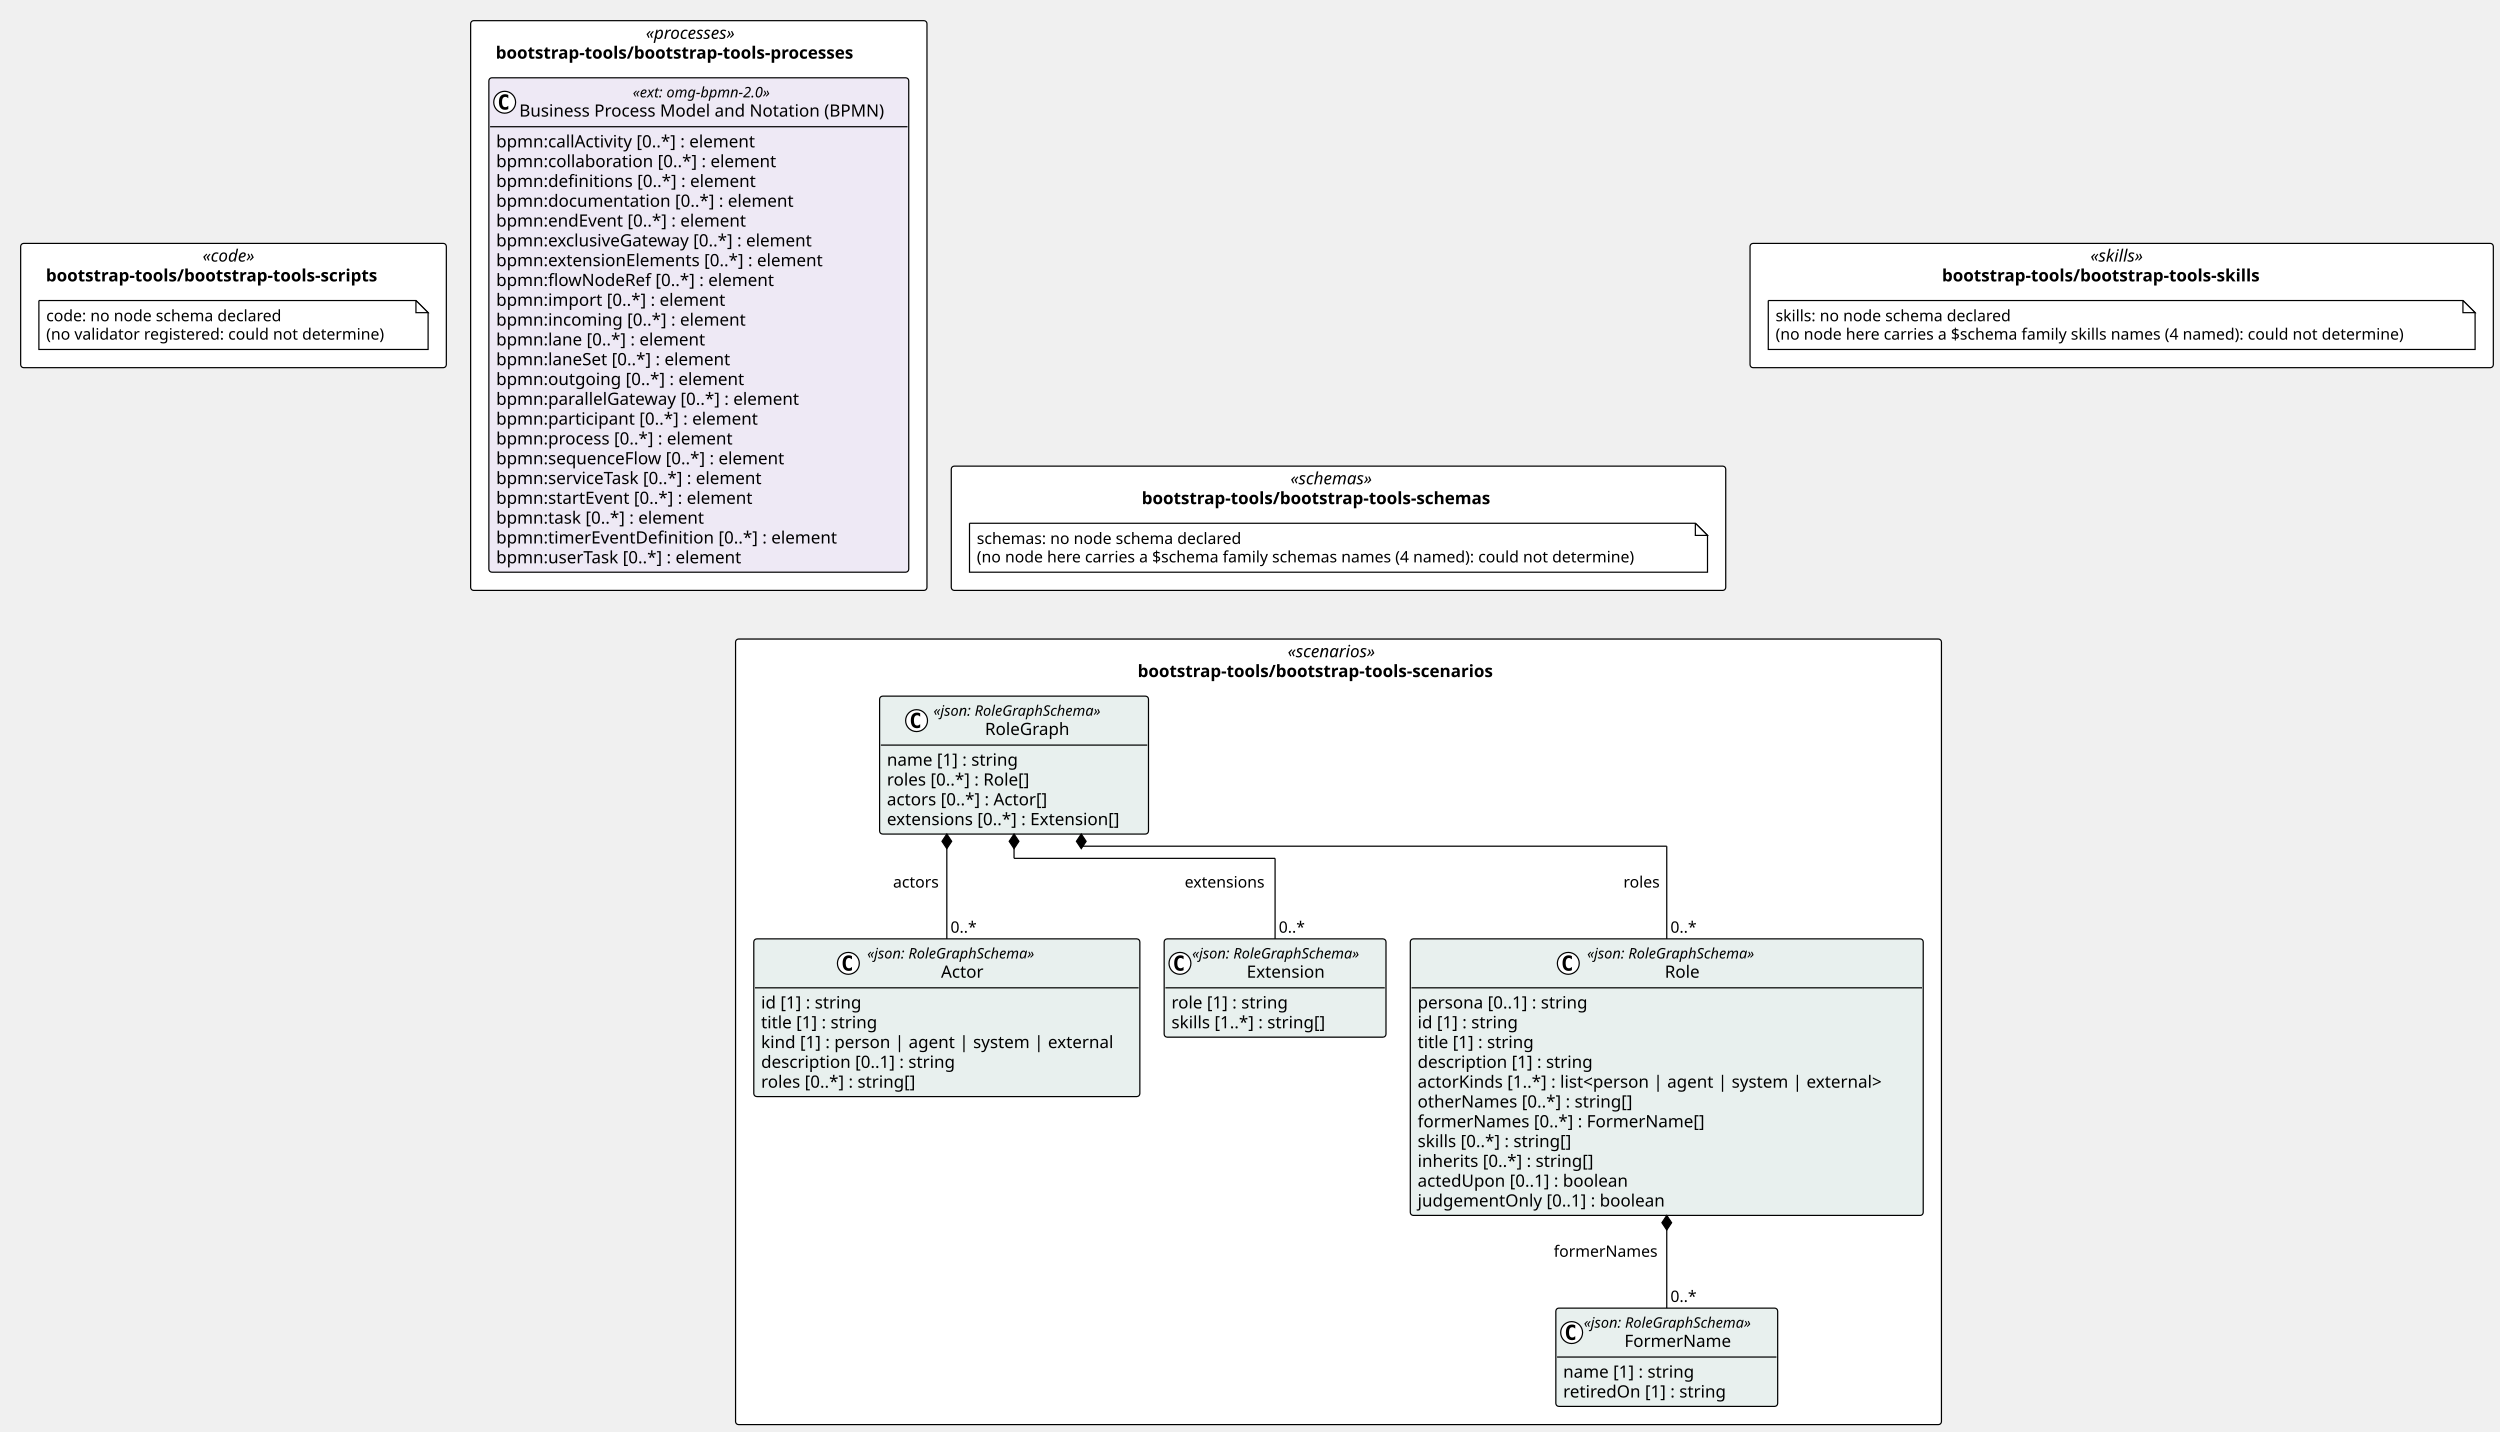
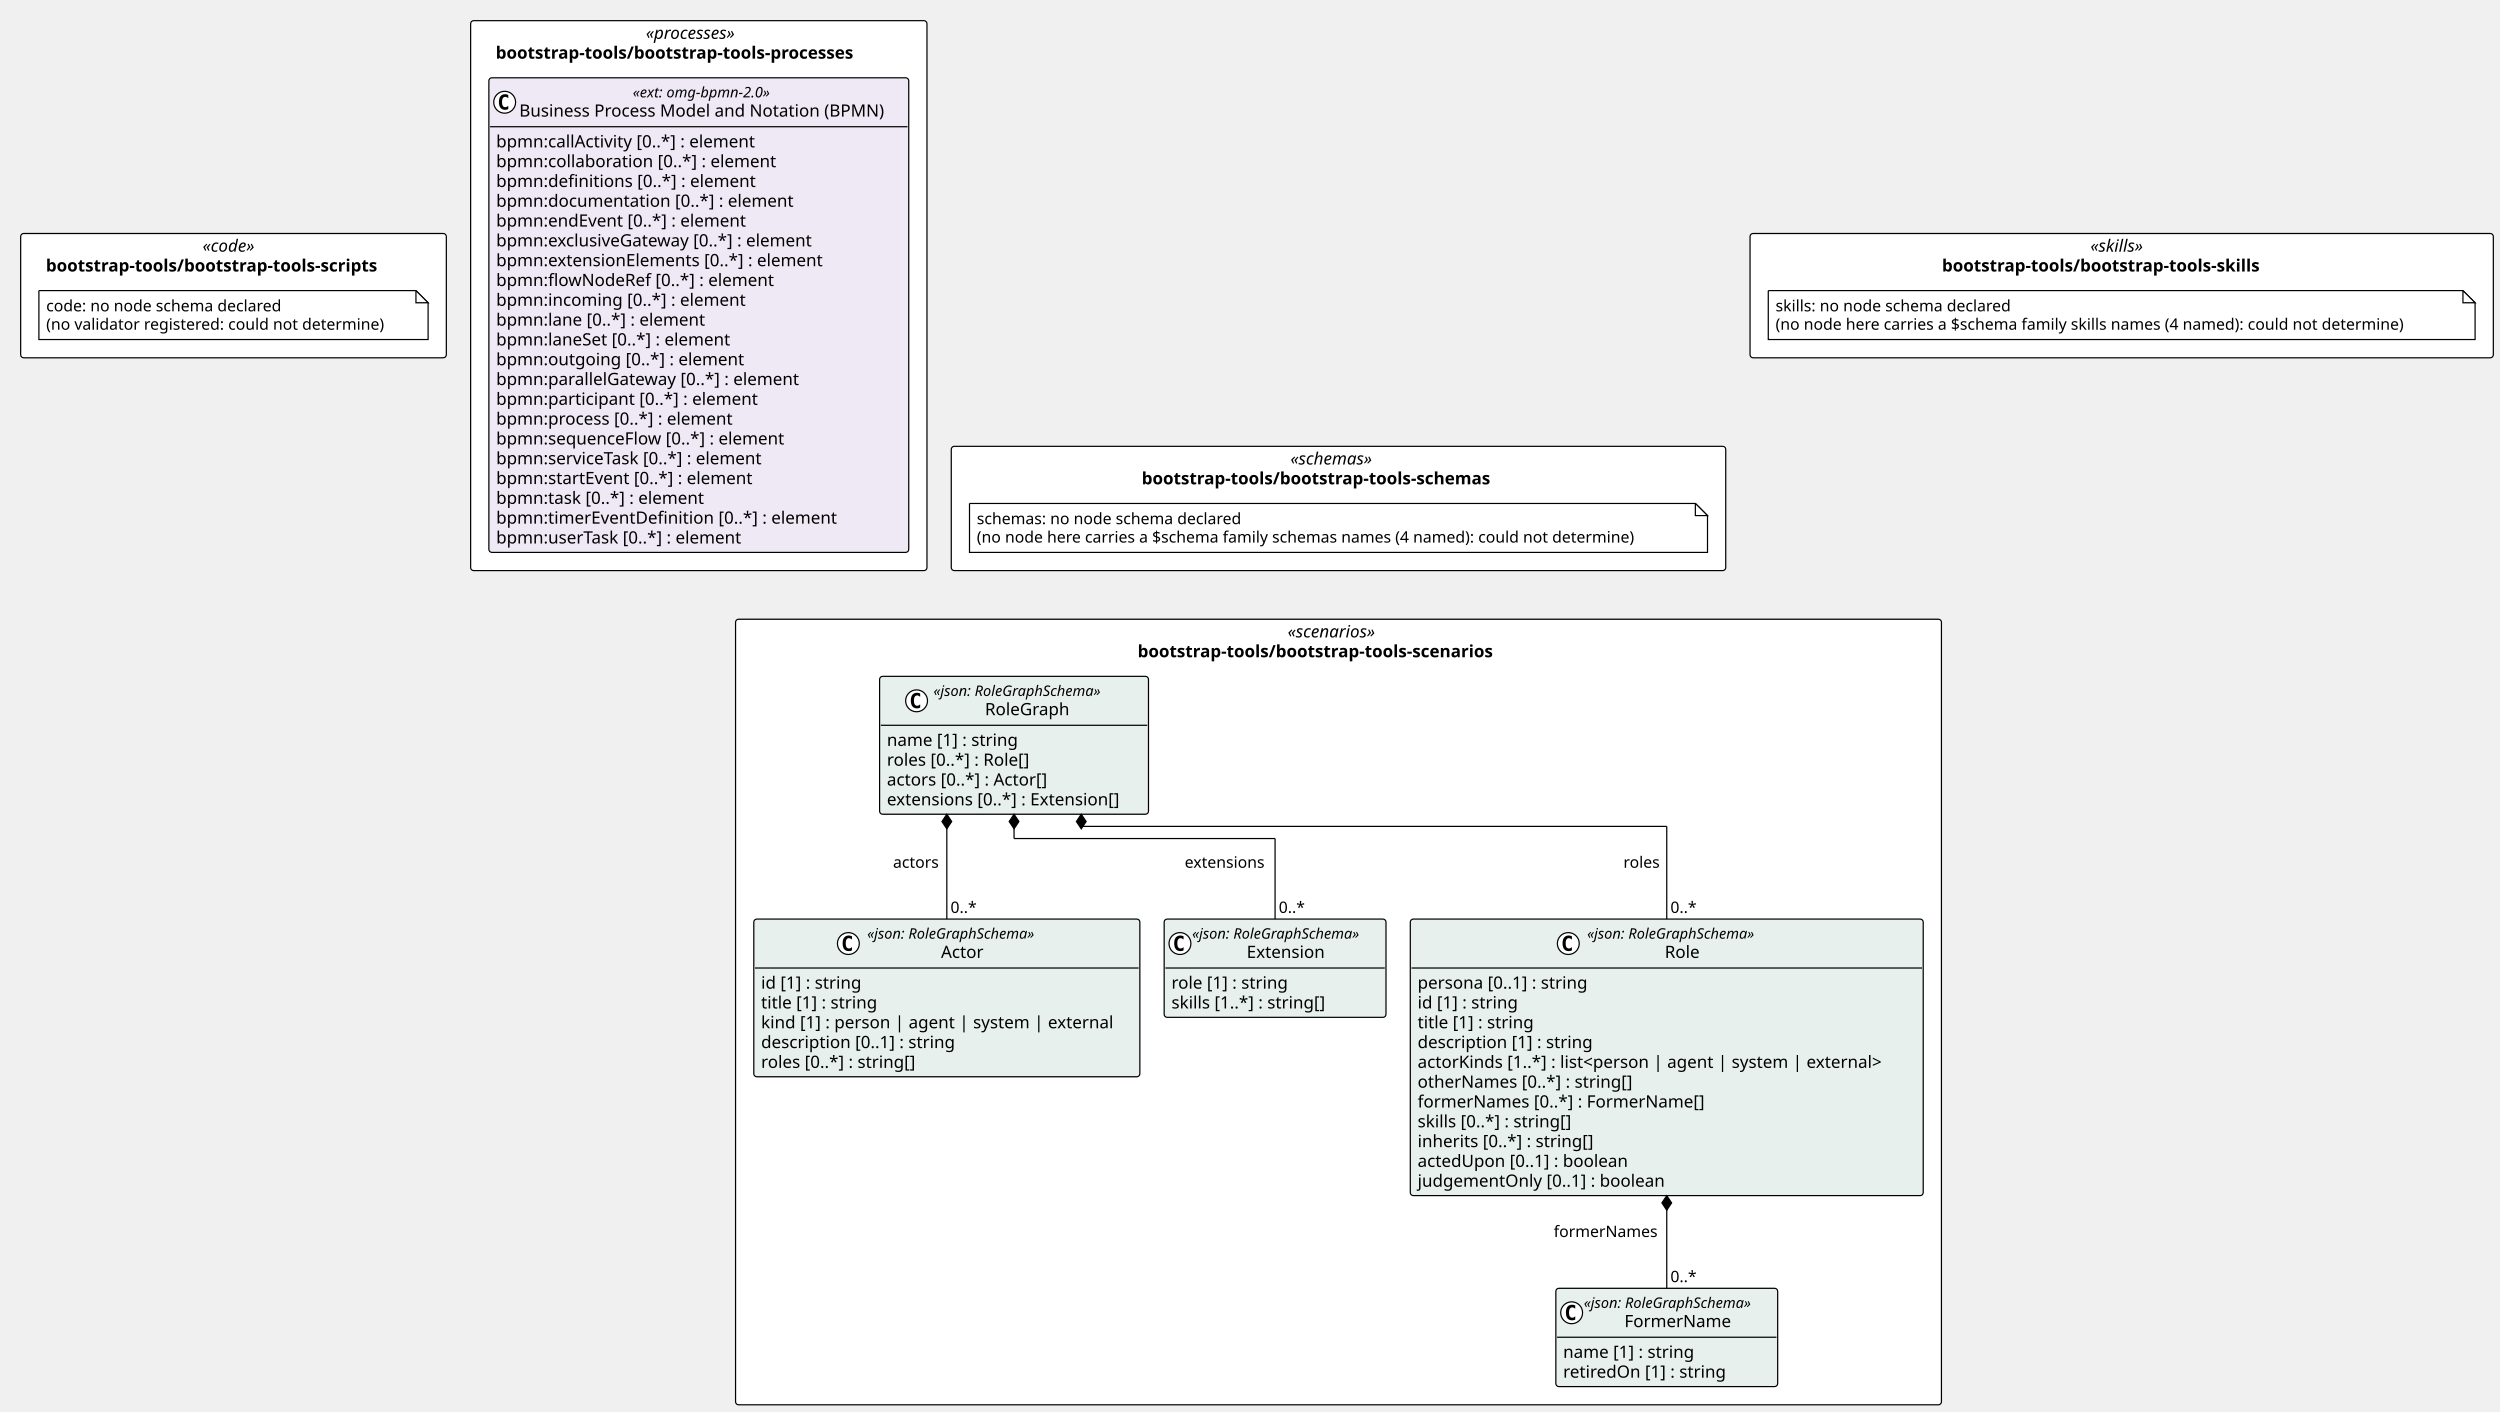
- <svg xmlns="http://www.w3.org/2000/svg" contentStyleType="text/css" height="1178px" preserveAspectRatio="none" style="width:2057px;height:1178px;background:#FFFFFF;" version="1.1" viewBox="0 0 2057 1178" width="2057px" zoomAndPan="magnify">
+ <svg xmlns="http://www.w3.org/2000/svg" contentStyleType="text/css" height="1161px" preserveAspectRatio="none" style="width:2057px;height:1161px;background:#FFFFFF;" version="1.1" viewBox="0 0 2057 1161" width="2057px" zoomAndPan="magnify">
  <defs />
  <g>
-     <rect fill="#FFFFFF" height="102.266" rx="2.5" ry="2.5" style="stroke:#000000;stroke-width:1.0;" width="637.225" x="782.709" y="383.531" />
-     <text fill="#000000" font-family="Verdana" font-size="14" font-style="italic" lengthAdjust="spacing" textLength="79.119" x="1061.762" y="398.526">«schemas»</text>
-     <text fill="#000000" font-family="Verdana" font-size="14" font-weight="bold" lengthAdjust="spacing" textLength="323.825" x="939.409" y="414.823">bootstrap-tools/bootstrap-tools-schemas</text>
-     <rect fill="#FFFFFF" height="102.266" rx="2.5" ry="2.5" style="stroke:#000000;stroke-width:1.0;" width="350.241" x="17" y="200.266" />
-     <text fill="#000000" font-family="Verdana" font-size="14" font-style="italic" lengthAdjust="spacing" textLength="50.894" x="166.674" y="215.261">«code»</text>
-     <text fill="#000000" font-family="Verdana" font-size="14" font-weight="bold" lengthAdjust="spacing" textLength="308.745" x="37.748" y="231.558">bootstrap-tools/bootstrap-tools-scripts</text>
-     <rect fill="#FFFFFF" height="102.266" rx="2.5" ry="2.5" style="stroke:#000000;stroke-width:1.0;" width="611.574" x="1439.934" y="200.266" />
-     <text fill="#000000" font-family="Verdana" font-size="14" font-style="italic" lengthAdjust="spacing" textLength="51.495" x="1719.974" y="215.261">«skills»</text>
-     <text fill="#000000" font-family="Verdana" font-size="14" font-weight="bold" lengthAdjust="spacing" textLength="295.736" x="1597.853" y="231.558">bootstrap-tools/bootstrap-tools-skills</text>
-     <rect fill="#FFFFFF" height="468.797" rx="2.5" ry="2.5" style="stroke:#000000;stroke-width:1.0;" width="375.468" x="387.241" y="17" />
+     <rect fill="#FFFFFF" height="102.266" rx="2.5" ry="2.5" style="stroke:#000000;stroke-width:1.0;" width="637.225" x="782.709" y="367.234" />
+     <text fill="#000000" font-family="Verdana" font-size="14" font-style="italic" lengthAdjust="spacing" textLength="79.119" x="1061.762" y="382.229">«schemas»</text>
+     <text fill="#000000" font-family="Verdana" font-size="14" font-weight="bold" lengthAdjust="spacing" textLength="323.825" x="939.409" y="398.526">bootstrap-tools/bootstrap-tools-schemas</text>
+     <rect fill="#FFFFFF" height="102.266" rx="2.5" ry="2.5" style="stroke:#000000;stroke-width:1.0;" width="350.241" x="17" y="192.117" />
+     <text fill="#000000" font-family="Verdana" font-size="14" font-style="italic" lengthAdjust="spacing" textLength="50.894" x="166.674" y="207.112">«code»</text>
+     <text fill="#000000" font-family="Verdana" font-size="14" font-weight="bold" lengthAdjust="spacing" textLength="308.745" x="37.748" y="223.409">bootstrap-tools/bootstrap-tools-scripts</text>
+     <rect fill="#FFFFFF" height="102.266" rx="2.5" ry="2.5" style="stroke:#000000;stroke-width:1.0;" width="611.574" x="1439.934" y="192.117" />
+     <text fill="#000000" font-family="Verdana" font-size="14" font-style="italic" lengthAdjust="spacing" textLength="51.495" x="1719.974" y="207.112">«skills»</text>
+     <text fill="#000000" font-family="Verdana" font-size="14" font-weight="bold" lengthAdjust="spacing" textLength="295.736" x="1597.853" y="223.409">bootstrap-tools/bootstrap-tools-skills</text>
+     <rect fill="#FFFFFF" height="452.5" rx="2.5" ry="2.5" style="stroke:#000000;stroke-width:1.0;" width="375.468" x="387.241" y="17" />
    <text fill="#000000" font-family="Verdana" font-size="14" font-style="italic" lengthAdjust="spacing" textLength="87.144" x="531.403" y="31.995">«processes»</text>
    <text fill="#000000" font-family="Verdana" font-size="14" font-weight="bold" lengthAdjust="spacing" textLength="334.195" x="407.877" y="48.292">bootstrap-tools/bootstrap-tools-processes</text>
-     <rect fill="#FFFFFF" height="646.375" rx="2.5" ry="2.5" style="stroke:#000000;stroke-width:1.0;" width="992.2" x="605.221" y="525.797" />
-     <text fill="#000000" font-family="Verdana" font-size="14" font-style="italic" lengthAdjust="spacing" textLength="83.692" x="1059.475" y="540.792">«scenarios»</text>
-     <text fill="#000000" font-family="Verdana" font-size="14" font-weight="bold" lengthAdjust="spacing" textLength="330.559" x="936.042" y="557.089">bootstrap-tools/bootstrap-tools-scenarios</text>
+     <rect fill="#FFFFFF" height="646.375" rx="2.5" ry="2.5" style="stroke:#000000;stroke-width:1.0;" width="992.2" x="605.221" y="509.5" />
+     <text fill="#000000" font-family="Verdana" font-size="14" font-style="italic" lengthAdjust="spacing" textLength="83.692" x="1059.475" y="524.495">«scenarios»</text>
+     <text fill="#000000" font-family="Verdana" font-size="14" font-weight="bold" lengthAdjust="spacing" textLength="330.559" x="936.042" y="540.792">bootstrap-tools/bootstrap-tools-scenarios</text>
    <g id="elem_n_bootstrap_tools_bootstrap_tools_schemas_schemas">
-       <path d="M797.709,430.531 L797.709,470.797 L1404.934,470.797 L1404.934,440.531 L1394.934,430.531 L797.709,430.531 " fill="#FFFFFF" style="stroke:#000000;stroke-width:1.0;" />
-       <path d="M1394.934,430.531 L1394.934,440.531 L1404.934,440.531 L1394.934,430.531 " fill="#FFFFFF" style="stroke:#000000;stroke-width:1.0;" />
-       <text fill="#000000" font-family="Verdana" font-size="13" lengthAdjust="spacing" textLength="234.463" x="803.709" y="447.598">schemas: no node schema declared</text>
-       <text fill="#000000" font-family="Verdana" font-size="13" lengthAdjust="spacing" textLength="586.225" x="803.709" y="462.731">(no node here carries a $schema family schemas names (4 named): could not determine)</text>
+       <path d="M797.709,414.234 L797.709,454.5 L1404.934,454.5 L1404.934,424.234 L1394.934,414.234 L797.709,414.234 " fill="#FFFFFF" style="stroke:#000000;stroke-width:1.0;" />
+       <path d="M1394.934,414.234 L1394.934,424.234 L1404.934,424.234 L1394.934,414.234 " fill="#FFFFFF" style="stroke:#000000;stroke-width:1.0;" />
+       <text fill="#000000" font-family="Verdana" font-size="13" lengthAdjust="spacing" textLength="234.463" x="803.709" y="431.301">schemas: no node schema declared</text>
+       <text fill="#000000" font-family="Verdana" font-size="13" lengthAdjust="spacing" textLength="586.225" x="803.709" y="446.434">(no node here carries a $schema family schemas names (4 named): could not determine)</text>
    </g>
    <g id="elem_n_bootstrap_tools_bootstrap_tools_scripts_code">
-       <path d="M32,247.266 L32,287.531 L352.241,287.531 L352.241,257.266 L342.241,247.266 L32,247.266 " fill="#FFFFFF" style="stroke:#000000;stroke-width:1.0;" />
-       <path d="M342.241,247.266 L342.241,257.266 L352.241,257.266 L342.241,247.266 " fill="#FFFFFF" style="stroke:#000000;stroke-width:1.0;" />
-       <text fill="#000000" font-family="Verdana" font-size="13" lengthAdjust="spacing" textLength="208.254" x="38" y="264.332">code: no node schema declared</text>
-       <text fill="#000000" font-family="Verdana" font-size="13" lengthAdjust="spacing" textLength="299.241" x="38" y="279.465">(no validator registered: could not determine)</text>
+       <path d="M32,239.117 L32,279.383 L352.241,279.383 L352.241,249.117 L342.241,239.117 L32,239.117 " fill="#FFFFFF" style="stroke:#000000;stroke-width:1.0;" />
+       <path d="M342.241,239.117 L342.241,249.117 L352.241,249.117 L342.241,239.117 " fill="#FFFFFF" style="stroke:#000000;stroke-width:1.0;" />
+       <text fill="#000000" font-family="Verdana" font-size="13" lengthAdjust="spacing" textLength="208.254" x="38" y="256.184">code: no node schema declared</text>
+       <text fill="#000000" font-family="Verdana" font-size="13" lengthAdjust="spacing" textLength="299.241" x="38" y="271.317">(no validator registered: could not determine)</text>
    </g>
    <g id="elem_n_bootstrap_tools_bootstrap_tools_skills_skills">
-       <path d="M1454.934,247.266 L1454.934,287.531 L2036.508,287.531 L2036.508,257.266 L2026.508,247.266 L1454.934,247.266 " fill="#FFFFFF" style="stroke:#000000;stroke-width:1.0;" />
-       <path d="M2026.508,247.266 L2026.508,257.266 L2036.508,257.266 L2026.508,247.266 " fill="#FFFFFF" style="stroke:#000000;stroke-width:1.0;" />
-       <text fill="#000000" font-family="Verdana" font-size="13" lengthAdjust="spacing" textLength="208.812" x="1460.934" y="264.332">skills: no node schema declared</text>
-       <text fill="#000000" font-family="Verdana" font-size="13" lengthAdjust="spacing" textLength="560.574" x="1460.934" y="279.465">(no node here carries a $schema family skills names (4 named): could not determine)</text>
+       <path d="M1454.934,239.117 L1454.934,279.383 L2036.508,279.383 L2036.508,249.117 L2026.508,239.117 L1454.934,239.117 " fill="#FFFFFF" style="stroke:#000000;stroke-width:1.0;" />
+       <path d="M2026.508,239.117 L2026.508,249.117 L2036.508,249.117 L2026.508,239.117 " fill="#FFFFFF" style="stroke:#000000;stroke-width:1.0;" />
+       <text fill="#000000" font-family="Verdana" font-size="13" lengthAdjust="spacing" textLength="208.812" x="1460.934" y="256.184">skills: no node schema declared</text>
+       <text fill="#000000" font-family="Verdana" font-size="13" lengthAdjust="spacing" textLength="560.574" x="1460.934" y="271.317">(no node here carries a $schema family skills names (4 named): could not determine)</text>
    </g>
    <g id="elem_bootstrap_tools_bootstrap_tools_processes_omg_bpmn_2_0">
-       <rect codeLine="20" fill="#EEE9F5" height="406.797" id="bootstrap_tools_bootstrap_tools_processes_omg_bpmn_2_0" rx="2.5" ry="2.5" style="stroke:#000000;stroke-width:1.0;" width="345.468" x="402.241" y="64" />
+       <rect codeLine="20" fill="#EEE9F5" height="390.5" id="bootstrap_tools_bootstrap_tools_processes_omg_bpmn_2_0" rx="2.5" ry="2.5" style="stroke:#000000;stroke-width:1.0;" width="345.468" x="402.241" y="64" />
      <ellipse cx="415.241" cy="84.133" fill="#FFFFFF" rx="9" ry="9" style="stroke:#000000;stroke-width:1.0;" />
      <path d="M418.21,89.773 Q417.632,90.07 416.991,90.211 Q416.351,90.367 415.647,90.367 Q413.147,90.367 411.819,88.727 Q410.507,87.07 410.507,83.945 Q410.507,80.82 411.819,79.164 Q413.147,77.508 415.647,77.508 Q416.351,77.508 416.991,77.664 Q417.647,77.82 418.21,78.117 L418.21,80.836 Q417.585,80.258 416.991,79.992 Q416.397,79.711 415.772,79.711 Q414.429,79.711 413.741,80.789 Q413.054,81.852 413.054,83.945 Q413.054,86.039 413.741,87.117 Q414.429,88.18 415.772,88.18 Q416.397,88.18 416.991,87.914 Q417.585,87.633 418.21,87.055 L418.21,89.773 Z " fill="#000000" />
      <text fill="#000000" font-family="Verdana" font-size="12" font-style="italic" lengthAdjust="spacing" textLength="130.652" x="520.649" y="80.139">«ext: omg-bpmn-2.0»</text>
      <text fill="#000000" font-family="Verdana" font-size="14" lengthAdjust="spacing" textLength="317.468" x="427.241" y="95.964">Business Process Model and Notation (BPMN)</text>
      <line style="stroke:#000000;stroke-width:1.0;" x1="403.241" x2="746.709" y1="104.266" y2="104.266" />
      <text fill="#000000" font-family="Verdana" font-size="14" lengthAdjust="spacing" textLength="233.188" x="408.241" y="121.261">bpmn:callActivity [0..*] : element</text>
      <text fill="#000000" font-family="Verdana" font-size="14" lengthAdjust="spacing" textLength="247.755" x="408.241" y="137.558">bpmn:collaboration [0..*] : element</text>
      <text fill="#000000" font-family="Verdana" font-size="14" lengthAdjust="spacing" textLength="229.722" x="408.241" y="153.855">bpmn:definitions [0..*] : element</text>
      <text fill="#000000" font-family="Verdana" font-size="14" lengthAdjust="spacing" textLength="262.562" x="408.241" y="170.151">bpmn:documentation [0..*] : element</text>
      <text fill="#000000" font-family="Verdana" font-size="14" lengthAdjust="spacing" textLength="223.009" x="408.241" y="186.448">bpmn:endEvent [0..*] : element</text>
      <text fill="#000000" font-family="Verdana" font-size="14" lengthAdjust="spacing" textLength="283.815" x="408.241" y="202.745">bpmn:exclusiveGateway [0..*] : element</text>
      <text fill="#000000" font-family="Verdana" font-size="14" lengthAdjust="spacing" textLength="290.281" x="408.241" y="219.042">bpmn:extensionElements [0..*] : element</text>
      <text fill="#000000" font-family="Verdana" font-size="14" lengthAdjust="spacing" textLength="245.171" x="408.241" y="235.339">bpmn:flowNodeRef [0..*] : element</text>
-       <text fill="#000000" font-family="Verdana" font-size="14" lengthAdjust="spacing" textLength="202.754" x="408.241" y="251.636">bpmn:import [0..*] : element</text>
-       <text fill="#000000" font-family="Verdana" font-size="14" lengthAdjust="spacing" textLength="220.842" x="408.241" y="267.933">bpmn:incoming [0..*] : element</text>
-       <text fill="#000000" font-family="Verdana" font-size="14" lengthAdjust="spacing" textLength="186.484" x="408.241" y="284.229">bpmn:lane [0..*] : element</text>
-       <text fill="#000000" font-family="Verdana" font-size="14" lengthAdjust="spacing" textLength="209.474" x="408.241" y="300.526">bpmn:laneSet [0..*] : element</text>
-       <text fill="#000000" font-family="Verdana" font-size="14" lengthAdjust="spacing" textLength="218.559" x="408.241" y="316.823">bpmn:outgoing [0..*] : element</text>
-       <text fill="#000000" font-family="Verdana" font-size="14" lengthAdjust="spacing" textLength="270.457" x="408.241" y="333.12">bpmn:parallelGateway [0..*] : element</text>
-       <text fill="#000000" font-family="Verdana" font-size="14" lengthAdjust="spacing" textLength="232.545" x="408.241" y="349.417">bpmn:participant [0..*] : element</text>
-       <text fill="#000000" font-family="Verdana" font-size="14" lengthAdjust="spacing" textLength="210.636" x="408.241" y="365.714">bpmn:process [0..*] : element</text>
-       <text fill="#000000" font-family="Verdana" font-size="14" lengthAdjust="spacing" textLength="255.951" x="408.241" y="382.011">bpmn:sequenceFlow [0..*] : element</text>
-       <text fill="#000000" font-family="Verdana" font-size="14" lengthAdjust="spacing" textLength="239.21" x="408.241" y="398.308">bpmn:serviceTask [0..*] : element</text>
-       <text fill="#000000" font-family="Verdana" font-size="14" lengthAdjust="spacing" textLength="229.243" x="408.241" y="414.604">bpmn:startEvent [0..*] : element</text>
-       <text fill="#000000" font-family="Verdana" font-size="14" lengthAdjust="spacing" textLength="185.999" x="408.241" y="430.901">bpmn:task [0..*] : element</text>
-       <text fill="#000000" font-family="Verdana" font-size="14" lengthAdjust="spacing" textLength="301.813" x="408.241" y="447.198">bpmn:timerEventDefinition [0..*] : element</text>
-       <text fill="#000000" font-family="Verdana" font-size="14" lengthAdjust="spacing" textLength="219.598" x="408.241" y="463.495">bpmn:userTask [0..*] : element</text>
+       <text fill="#000000" font-family="Verdana" font-size="14" lengthAdjust="spacing" textLength="220.842" x="408.241" y="251.636">bpmn:incoming [0..*] : element</text>
+       <text fill="#000000" font-family="Verdana" font-size="14" lengthAdjust="spacing" textLength="186.484" x="408.241" y="267.933">bpmn:lane [0..*] : element</text>
+       <text fill="#000000" font-family="Verdana" font-size="14" lengthAdjust="spacing" textLength="209.474" x="408.241" y="284.229">bpmn:laneSet [0..*] : element</text>
+       <text fill="#000000" font-family="Verdana" font-size="14" lengthAdjust="spacing" textLength="218.559" x="408.241" y="300.526">bpmn:outgoing [0..*] : element</text>
+       <text fill="#000000" font-family="Verdana" font-size="14" lengthAdjust="spacing" textLength="270.457" x="408.241" y="316.823">bpmn:parallelGateway [0..*] : element</text>
+       <text fill="#000000" font-family="Verdana" font-size="14" lengthAdjust="spacing" textLength="232.545" x="408.241" y="333.12">bpmn:participant [0..*] : element</text>
+       <text fill="#000000" font-family="Verdana" font-size="14" lengthAdjust="spacing" textLength="210.636" x="408.241" y="349.417">bpmn:process [0..*] : element</text>
+       <text fill="#000000" font-family="Verdana" font-size="14" lengthAdjust="spacing" textLength="255.951" x="408.241" y="365.714">bpmn:sequenceFlow [0..*] : element</text>
+       <text fill="#000000" font-family="Verdana" font-size="14" lengthAdjust="spacing" textLength="239.21" x="408.241" y="382.011">bpmn:serviceTask [0..*] : element</text>
+       <text fill="#000000" font-family="Verdana" font-size="14" lengthAdjust="spacing" textLength="229.243" x="408.241" y="398.308">bpmn:startEvent [0..*] : element</text>
+       <text fill="#000000" font-family="Verdana" font-size="14" lengthAdjust="spacing" textLength="185.999" x="408.241" y="414.604">bpmn:task [0..*] : element</text>
+       <text fill="#000000" font-family="Verdana" font-size="14" lengthAdjust="spacing" textLength="301.813" x="408.241" y="430.901">bpmn:timerEventDefinition [0..*] : element</text>
+       <text fill="#000000" font-family="Verdana" font-size="14" lengthAdjust="spacing" textLength="219.598" x="408.241" y="447.198">bpmn:userTask [0..*] : element</text>
    </g>
    <g id="elem_bootstrap_tools_bootstrap_tools_scenarios_FormerName">
-       <rect codeLine="46" fill="#E8F0EE" height="80.859" id="bootstrap_tools_bootstrap_tools_scenarios_FormerName" rx="2.5" ry="2.5" style="stroke:#000000;stroke-width:1.0;" width="182.525" x="1280.146" y="1076.312" />
-       <ellipse cx="1293.146" cy="1096.445" fill="#FFFFFF" rx="9" ry="9" style="stroke:#000000;stroke-width:1.0;" />
-       <path d="M1296.114,1102.086 Q1295.536,1102.383 1294.896,1102.523 Q1294.255,1102.68 1293.552,1102.68 Q1291.052,1102.68 1289.724,1101.039 Q1288.411,1099.383 1288.411,1096.258 Q1288.411,1093.133 1289.724,1091.477 Q1291.052,1089.82 1293.552,1089.82 Q1294.255,1089.82 1294.896,1089.977 Q1295.552,1090.133 1296.114,1090.43 L1296.114,1093.148 Q1295.489,1092.57 1294.896,1092.305 Q1294.302,1092.023 1293.677,1092.023 Q1292.333,1092.023 1291.646,1093.102 Q1290.958,1094.164 1290.958,1096.258 Q1290.958,1098.352 1291.646,1099.43 Q1292.333,1100.492 1293.677,1100.492 Q1294.302,1100.492 1294.896,1100.227 Q1295.489,1099.945 1296.114,1099.367 L1296.114,1102.086 Z " fill="#000000" />
-       <text fill="#000000" font-family="Verdana" font-size="12" font-style="italic" lengthAdjust="spacing" textLength="158.525" x="1303.146" y="1092.451">«json: RoleGraphSchema»</text>
-       <text fill="#000000" font-family="Verdana" font-size="14" lengthAdjust="spacing" textLength="91.684" x="1336.567" y="1108.276">FormerName</text>
-       <line style="stroke:#000000;stroke-width:1.0;" x1="1281.146" x2="1461.671" y1="1116.578" y2="1116.578" />
-       <text fill="#000000" font-family="Verdana" font-size="14" lengthAdjust="spacing" textLength="117.79" x="1286.146" y="1133.573">name [1] : string</text>
-       <text fill="#000000" font-family="Verdana" font-size="14" lengthAdjust="spacing" textLength="144.983" x="1286.146" y="1149.87">retiredOn [1] : string</text>
+       <rect codeLine="45" fill="#E8F0EE" height="80.859" id="bootstrap_tools_bootstrap_tools_scenarios_FormerName" rx="2.5" ry="2.5" style="stroke:#000000;stroke-width:1.0;" width="182.525" x="1280.146" y="1060.016" />
+       <ellipse cx="1293.146" cy="1080.148" fill="#FFFFFF" rx="9" ry="9" style="stroke:#000000;stroke-width:1.0;" />
+       <path d="M1296.114,1085.789 Q1295.536,1086.086 1294.896,1086.227 Q1294.255,1086.383 1293.552,1086.383 Q1291.052,1086.383 1289.724,1084.742 Q1288.411,1083.086 1288.411,1079.961 Q1288.411,1076.836 1289.724,1075.18 Q1291.052,1073.523 1293.552,1073.523 Q1294.255,1073.523 1294.896,1073.68 Q1295.552,1073.836 1296.114,1074.133 L1296.114,1076.852 Q1295.489,1076.273 1294.896,1076.008 Q1294.302,1075.727 1293.677,1075.727 Q1292.333,1075.727 1291.646,1076.805 Q1290.958,1077.867 1290.958,1079.961 Q1290.958,1082.055 1291.646,1083.133 Q1292.333,1084.195 1293.677,1084.195 Q1294.302,1084.195 1294.896,1083.93 Q1295.489,1083.648 1296.114,1083.07 L1296.114,1085.789 Z " fill="#000000" />
+       <text fill="#000000" font-family="Verdana" font-size="12" font-style="italic" lengthAdjust="spacing" textLength="158.525" x="1303.146" y="1076.154">«json: RoleGraphSchema»</text>
+       <text fill="#000000" font-family="Verdana" font-size="14" lengthAdjust="spacing" textLength="91.684" x="1336.567" y="1091.979">FormerName</text>
+       <line style="stroke:#000000;stroke-width:1.0;" x1="1281.146" x2="1461.671" y1="1100.281" y2="1100.281" />
+       <text fill="#000000" font-family="Verdana" font-size="14" lengthAdjust="spacing" textLength="117.79" x="1286.146" y="1117.276">name [1] : string</text>
+       <text fill="#000000" font-family="Verdana" font-size="14" lengthAdjust="spacing" textLength="144.983" x="1286.146" y="1133.573">retiredOn [1] : string</text>
    </g>
    <g id="elem_bootstrap_tools_bootstrap_tools_scenarios_Role">
-       <rect codeLine="50" fill="#E8F0EE" height="227.531" id="bootstrap_tools_bootstrap_tools_scenarios_Role" rx="2.5" ry="2.5" style="stroke:#000000;stroke-width:1.0;" width="422.026" x="1160.395" y="772.516" />
-       <ellipse cx="1290.396" cy="792.648" fill="#FFFFFF" rx="9" ry="9" style="stroke:#000000;stroke-width:1.0;" />
-       <path d="M1293.364,798.289 Q1292.786,798.586 1292.146,798.727 Q1291.505,798.883 1290.802,798.883 Q1288.302,798.883 1286.974,797.242 Q1285.661,795.586 1285.661,792.461 Q1285.661,789.336 1286.974,787.68 Q1288.302,786.023 1290.802,786.023 Q1291.505,786.023 1292.146,786.18 Q1292.802,786.336 1293.364,786.633 L1293.364,789.352 Q1292.739,788.773 1292.146,788.508 Q1291.552,788.227 1290.927,788.227 Q1289.583,788.227 1288.896,789.305 Q1288.208,790.367 1288.208,792.461 Q1288.208,794.555 1288.896,795.633 Q1289.583,796.695 1290.927,796.695 Q1291.552,796.695 1292.146,796.43 Q1292.739,796.148 1293.364,795.57 L1293.364,798.289 Z " fill="#000000" />
-       <text fill="#000000" font-family="Verdana" font-size="12" font-style="italic" lengthAdjust="spacing" textLength="158.525" x="1305.896" y="788.654">«json: RoleGraphSchema»</text>
-       <text fill="#000000" font-family="Verdana" font-size="14" lengthAdjust="spacing" textLength="30.796" x="1369.761" y="804.48">Role</text>
-       <line style="stroke:#000000;stroke-width:1.0;" x1="1161.395" x2="1581.422" y1="812.781" y2="812.781" />
-       <text fill="#000000" font-family="Verdana" font-size="14" lengthAdjust="spacing" textLength="152.462" x="1166.395" y="829.776">persona [0..1] : string</text>
-       <text fill="#000000" font-family="Verdana" font-size="14" lengthAdjust="spacing" textLength="90.863" x="1166.395" y="846.073">id [1] : string</text>
-       <text fill="#000000" font-family="Verdana" font-size="14" lengthAdjust="spacing" textLength="105.458" x="1166.395" y="862.37">title [1] : string</text>
-       <text fill="#000000" font-family="Verdana" font-size="14" lengthAdjust="spacing" textLength="155.928" x="1166.395" y="878.667">description [1] : string</text>
-       <text fill="#000000" font-family="Verdana" font-size="14" lengthAdjust="spacing" textLength="410.026" x="1166.395" y="894.964">actorKinds [1..*] : list&lt;person | agent | system | external&gt;</text>
-       <text fill="#000000" font-family="Verdana" font-size="14" lengthAdjust="spacing" textLength="190.805" x="1166.395" y="911.261">otherNames [0..*] : string[]</text>
-       <text fill="#000000" font-family="Verdana" font-size="14" lengthAdjust="spacing" textLength="252.26" x="1166.395" y="927.558">formerNames [0..*] : FormerName[]</text>
-       <text fill="#000000" font-family="Verdana" font-size="14" lengthAdjust="spacing" textLength="139.275" x="1166.395" y="943.855">skills [0..*] : string[]</text>
-       <text fill="#000000" font-family="Verdana" font-size="14" lengthAdjust="spacing" textLength="157.589" x="1166.395" y="960.151">inherits [0..*] : string[]</text>
-       <text fill="#000000" font-family="Verdana" font-size="14" lengthAdjust="spacing" textLength="187.517" x="1166.395" y="976.448">actedUpon [0..1] : boolean</text>
-       <text fill="#000000" font-family="Verdana" font-size="14" lengthAdjust="spacing" textLength="219.509" x="1166.395" y="992.745">judgementOnly [0..1] : boolean</text>
+       <rect codeLine="49" fill="#E8F0EE" height="227.531" id="bootstrap_tools_bootstrap_tools_scenarios_Role" rx="2.5" ry="2.5" style="stroke:#000000;stroke-width:1.0;" width="422.026" x="1160.395" y="756.219" />
+       <ellipse cx="1290.396" cy="776.352" fill="#FFFFFF" rx="9" ry="9" style="stroke:#000000;stroke-width:1.0;" />
+       <path d="M1293.364,781.992 Q1292.786,782.289 1292.146,782.43 Q1291.505,782.586 1290.802,782.586 Q1288.302,782.586 1286.974,780.945 Q1285.661,779.289 1285.661,776.164 Q1285.661,773.039 1286.974,771.383 Q1288.302,769.727 1290.802,769.727 Q1291.505,769.727 1292.146,769.883 Q1292.802,770.039 1293.364,770.336 L1293.364,773.055 Q1292.739,772.477 1292.146,772.211 Q1291.552,771.93 1290.927,771.93 Q1289.583,771.93 1288.896,773.008 Q1288.208,774.07 1288.208,776.164 Q1288.208,778.258 1288.896,779.336 Q1289.583,780.398 1290.927,780.398 Q1291.552,780.398 1292.146,780.133 Q1292.739,779.852 1293.364,779.273 L1293.364,781.992 Z " fill="#000000" />
+       <text fill="#000000" font-family="Verdana" font-size="12" font-style="italic" lengthAdjust="spacing" textLength="158.525" x="1305.896" y="772.357">«json: RoleGraphSchema»</text>
+       <text fill="#000000" font-family="Verdana" font-size="14" lengthAdjust="spacing" textLength="30.796" x="1369.761" y="788.183">Role</text>
+       <line style="stroke:#000000;stroke-width:1.0;" x1="1161.395" x2="1581.422" y1="796.484" y2="796.484" />
+       <text fill="#000000" font-family="Verdana" font-size="14" lengthAdjust="spacing" textLength="152.462" x="1166.395" y="813.48">persona [0..1] : string</text>
+       <text fill="#000000" font-family="Verdana" font-size="14" lengthAdjust="spacing" textLength="90.863" x="1166.395" y="829.776">id [1] : string</text>
+       <text fill="#000000" font-family="Verdana" font-size="14" lengthAdjust="spacing" textLength="105.458" x="1166.395" y="846.073">title [1] : string</text>
+       <text fill="#000000" font-family="Verdana" font-size="14" lengthAdjust="spacing" textLength="155.928" x="1166.395" y="862.37">description [1] : string</text>
+       <text fill="#000000" font-family="Verdana" font-size="14" lengthAdjust="spacing" textLength="410.026" x="1166.395" y="878.667">actorKinds [1..*] : list&lt;person | agent | system | external&gt;</text>
+       <text fill="#000000" font-family="Verdana" font-size="14" lengthAdjust="spacing" textLength="190.805" x="1166.395" y="894.964">otherNames [0..*] : string[]</text>
+       <text fill="#000000" font-family="Verdana" font-size="14" lengthAdjust="spacing" textLength="252.26" x="1166.395" y="911.261">formerNames [0..*] : FormerName[]</text>
+       <text fill="#000000" font-family="Verdana" font-size="14" lengthAdjust="spacing" textLength="139.275" x="1166.395" y="927.558">skills [0..*] : string[]</text>
+       <text fill="#000000" font-family="Verdana" font-size="14" lengthAdjust="spacing" textLength="157.589" x="1166.395" y="943.855">inherits [0..*] : string[]</text>
+       <text fill="#000000" font-family="Verdana" font-size="14" lengthAdjust="spacing" textLength="187.517" x="1166.395" y="960.151">actedUpon [0..1] : boolean</text>
+       <text fill="#000000" font-family="Verdana" font-size="14" lengthAdjust="spacing" textLength="219.509" x="1166.395" y="976.448">judgementOnly [0..1] : boolean</text>
    </g>
    <g id="elem_bootstrap_tools_bootstrap_tools_scenarios_Actor">
-       <rect codeLine="63" fill="#E8F0EE" height="129.75" id="bootstrap_tools_bootstrap_tools_scenarios_Actor" rx="2.5" ry="2.5" style="stroke:#000000;stroke-width:1.0;" width="317.648" x="620.221" y="772.516" />
-       <ellipse cx="698.033" cy="792.648" fill="#FFFFFF" rx="9" ry="9" style="stroke:#000000;stroke-width:1.0;" />
-       <path d="M701.002,798.289 Q700.424,798.586 699.783,798.727 Q699.142,798.883 698.439,798.883 Q695.939,798.883 694.611,797.242 Q693.299,795.586 693.299,792.461 Q693.299,789.336 694.611,787.68 Q695.939,786.023 698.439,786.023 Q699.142,786.023 699.783,786.18 Q700.439,786.336 701.002,786.633 L701.002,789.352 Q700.377,788.773 699.783,788.508 Q699.189,788.227 698.564,788.227 Q697.221,788.227 696.533,789.305 Q695.846,790.367 695.846,792.461 Q695.846,794.555 696.533,795.633 Q697.221,796.695 698.564,796.695 Q699.189,796.695 699.783,796.43 Q700.377,796.148 701.002,795.57 L701.002,798.289 Z " fill="#000000" />
-       <text fill="#000000" font-family="Verdana" font-size="12" font-style="italic" lengthAdjust="spacing" textLength="158.525" x="713.533" y="788.654">«json: RoleGraphSchema»</text>
-       <text fill="#000000" font-family="Verdana" font-size="14" lengthAdjust="spacing" textLength="37.085" x="774.253" y="804.48">Actor</text>
-       <line style="stroke:#000000;stroke-width:1.0;" x1="621.221" x2="936.87" y1="812.781" y2="812.781" />
-       <text fill="#000000" font-family="Verdana" font-size="14" lengthAdjust="spacing" textLength="90.863" x="626.221" y="829.776">id [1] : string</text>
-       <text fill="#000000" font-family="Verdana" font-size="14" lengthAdjust="spacing" textLength="105.458" x="626.221" y="846.073">title [1] : string</text>
-       <text fill="#000000" font-family="Verdana" font-size="14" lengthAdjust="spacing" textLength="305.648" x="626.221" y="862.37">kind [1] : person | agent | system | external</text>
-       <text fill="#000000" font-family="Verdana" font-size="14" lengthAdjust="spacing" textLength="173.735" x="626.221" y="878.667">description [0..1] : string</text>
-       <text fill="#000000" font-family="Verdana" font-size="14" lengthAdjust="spacing" textLength="139.029" x="626.221" y="894.964">roles [0..*] : string[]</text>
+       <rect codeLine="62" fill="#E8F0EE" height="129.75" id="bootstrap_tools_bootstrap_tools_scenarios_Actor" rx="2.5" ry="2.5" style="stroke:#000000;stroke-width:1.0;" width="317.648" x="620.221" y="756.219" />
+       <ellipse cx="698.033" cy="776.352" fill="#FFFFFF" rx="9" ry="9" style="stroke:#000000;stroke-width:1.0;" />
+       <path d="M701.002,781.992 Q700.424,782.289 699.783,782.43 Q699.142,782.586 698.439,782.586 Q695.939,782.586 694.611,780.945 Q693.299,779.289 693.299,776.164 Q693.299,773.039 694.611,771.383 Q695.939,769.727 698.439,769.727 Q699.142,769.727 699.783,769.883 Q700.439,770.039 701.002,770.336 L701.002,773.055 Q700.377,772.477 699.783,772.211 Q699.189,771.93 698.564,771.93 Q697.221,771.93 696.533,773.008 Q695.846,774.07 695.846,776.164 Q695.846,778.258 696.533,779.336 Q697.221,780.398 698.564,780.398 Q699.189,780.398 699.783,780.133 Q700.377,779.852 701.002,779.273 L701.002,781.992 Z " fill="#000000" />
+       <text fill="#000000" font-family="Verdana" font-size="12" font-style="italic" lengthAdjust="spacing" textLength="158.525" x="713.533" y="772.357">«json: RoleGraphSchema»</text>
+       <text fill="#000000" font-family="Verdana" font-size="14" lengthAdjust="spacing" textLength="37.085" x="774.253" y="788.183">Actor</text>
+       <line style="stroke:#000000;stroke-width:1.0;" x1="621.221" x2="936.87" y1="796.484" y2="796.484" />
+       <text fill="#000000" font-family="Verdana" font-size="14" lengthAdjust="spacing" textLength="90.863" x="626.221" y="813.48">id [1] : string</text>
+       <text fill="#000000" font-family="Verdana" font-size="14" lengthAdjust="spacing" textLength="105.458" x="626.221" y="829.776">title [1] : string</text>
+       <text fill="#000000" font-family="Verdana" font-size="14" lengthAdjust="spacing" textLength="305.648" x="626.221" y="846.073">kind [1] : person | agent | system | external</text>
+       <text fill="#000000" font-family="Verdana" font-size="14" lengthAdjust="spacing" textLength="173.735" x="626.221" y="862.37">description [0..1] : string</text>
+       <text fill="#000000" font-family="Verdana" font-size="14" lengthAdjust="spacing" textLength="139.029" x="626.221" y="878.667">roles [0..*] : string[]</text>
    </g>
    <g id="elem_bootstrap_tools_bootstrap_tools_scenarios_Extension">
-       <rect codeLine="70" fill="#E8F0EE" height="80.859" id="bootstrap_tools_bootstrap_tools_scenarios_Extension" rx="2.5" ry="2.5" style="stroke:#000000;stroke-width:1.0;" width="182.525" x="957.87" y="772.516" />
-       <ellipse cx="970.87" cy="792.648" fill="#FFFFFF" rx="9" ry="9" style="stroke:#000000;stroke-width:1.0;" />
-       <path d="M973.839,798.289 Q973.26,798.586 972.62,798.727 Q971.979,798.883 971.276,798.883 Q968.776,798.883 967.448,797.242 Q966.135,795.586 966.135,792.461 Q966.135,789.336 967.448,787.68 Q968.776,786.023 971.276,786.023 Q971.979,786.023 972.62,786.18 Q973.276,786.336 973.839,786.633 L973.839,789.352 Q973.214,788.773 972.62,788.508 Q972.026,788.227 971.401,788.227 Q970.057,788.227 969.37,789.305 Q968.682,790.367 968.682,792.461 Q968.682,794.555 969.37,795.633 Q970.057,796.695 971.401,796.695 Q972.026,796.695 972.62,796.43 Q973.214,796.148 973.839,795.57 L973.839,798.289 Z " fill="#000000" />
-       <text fill="#000000" font-family="Verdana" font-size="12" font-style="italic" lengthAdjust="spacing" textLength="158.525" x="980.87" y="788.654">«json: RoleGraphSchema»</text>
-       <text fill="#000000" font-family="Verdana" font-size="14" lengthAdjust="spacing" textLength="68.728" x="1025.768" y="804.48">Extension</text>
-       <line style="stroke:#000000;stroke-width:1.0;" x1="958.87" x2="1139.395" y1="812.781" y2="812.781" />
-       <text fill="#000000" font-family="Verdana" font-size="14" lengthAdjust="spacing" textLength="104.911" x="963.87" y="829.776">role [1] : string</text>
-       <text fill="#000000" font-family="Verdana" font-size="14" lengthAdjust="spacing" textLength="139.275" x="963.87" y="846.073">skills [1..*] : string[]</text>
+       <rect codeLine="69" fill="#E8F0EE" height="80.859" id="bootstrap_tools_bootstrap_tools_scenarios_Extension" rx="2.5" ry="2.5" style="stroke:#000000;stroke-width:1.0;" width="182.525" x="957.87" y="756.219" />
+       <ellipse cx="970.87" cy="776.352" fill="#FFFFFF" rx="9" ry="9" style="stroke:#000000;stroke-width:1.0;" />
+       <path d="M973.839,781.992 Q973.26,782.289 972.62,782.43 Q971.979,782.586 971.276,782.586 Q968.776,782.586 967.448,780.945 Q966.135,779.289 966.135,776.164 Q966.135,773.039 967.448,771.383 Q968.776,769.727 971.276,769.727 Q971.979,769.727 972.62,769.883 Q973.276,770.039 973.839,770.336 L973.839,773.055 Q973.214,772.477 972.62,772.211 Q972.026,771.93 971.401,771.93 Q970.057,771.93 969.37,773.008 Q968.682,774.07 968.682,776.164 Q968.682,778.258 969.37,779.336 Q970.057,780.398 971.401,780.398 Q972.026,780.398 972.62,780.133 Q973.214,779.852 973.839,779.273 L973.839,781.992 Z " fill="#000000" />
+       <text fill="#000000" font-family="Verdana" font-size="12" font-style="italic" lengthAdjust="spacing" textLength="158.525" x="980.87" y="772.357">«json: RoleGraphSchema»</text>
+       <text fill="#000000" font-family="Verdana" font-size="14" lengthAdjust="spacing" textLength="68.728" x="1025.768" y="788.183">Extension</text>
+       <line style="stroke:#000000;stroke-width:1.0;" x1="958.87" x2="1139.395" y1="796.484" y2="796.484" />
+       <text fill="#000000" font-family="Verdana" font-size="14" lengthAdjust="spacing" textLength="104.911" x="963.87" y="813.48">role [1] : string</text>
+       <text fill="#000000" font-family="Verdana" font-size="14" lengthAdjust="spacing" textLength="139.275" x="963.87" y="829.776">skills [1..*] : string[]</text>
    </g>
    <g id="elem_bootstrap_tools_bootstrap_tools_scenarios_RoleGraph">
-       <rect codeLine="74" fill="#E8F0EE" height="113.453" id="bootstrap_tools_bootstrap_tools_scenarios_RoleGraph" rx="2.5" ry="2.5" style="stroke:#000000;stroke-width:1.0;" width="221.241" x="723.735" y="572.797" />
-       <ellipse cx="754.158" cy="592.93" fill="#FFFFFF" rx="9" ry="9" style="stroke:#000000;stroke-width:1.0;" />
-       <path d="M757.126,598.57 Q756.548,598.867 755.908,599.008 Q755.267,599.164 754.564,599.164 Q752.064,599.164 750.736,597.523 Q749.423,595.867 749.423,592.742 Q749.423,589.617 750.736,587.961 Q752.064,586.305 754.564,586.305 Q755.267,586.305 755.908,586.461 Q756.564,586.617 757.126,586.914 L757.126,589.633 Q756.501,589.055 755.908,588.789 Q755.314,588.508 754.689,588.508 Q753.345,588.508 752.658,589.586 Q751.97,590.648 751.97,592.742 Q751.97,594.836 752.658,595.914 Q753.345,596.977 754.689,596.977 Q755.314,596.977 755.908,596.711 Q756.501,596.43 757.126,595.852 L757.126,598.57 Z " fill="#000000" />
-       <text fill="#000000" font-family="Verdana" font-size="12" font-style="italic" lengthAdjust="spacing" textLength="158.525" x="768.029" y="588.936">«json: RoleGraphSchema»</text>
-       <text fill="#000000" font-family="Verdana" font-size="14" lengthAdjust="spacing" textLength="73.739" x="810.422" y="604.761">RoleGraph</text>
-       <line style="stroke:#000000;stroke-width:1.0;" x1="724.735" x2="943.977" y1="613.062" y2="613.062" />
-       <text fill="#000000" font-family="Verdana" font-size="14" lengthAdjust="spacing" textLength="117.79" x="729.735" y="630.058">name [1] : string</text>
-       <text fill="#000000" font-family="Verdana" font-size="14" lengthAdjust="spacing" textLength="129.637" x="729.735" y="646.355">roles [0..*] : Role[]</text>
-       <text fill="#000000" font-family="Verdana" font-size="14" lengthAdjust="spacing" textLength="145.189" x="729.735" y="662.651">actors [0..*] : Actor[]</text>
-       <text fill="#000000" font-family="Verdana" font-size="14" lengthAdjust="spacing" textLength="209.241" x="729.735" y="678.948">extensions [0..*] : Extension[]</text>
+       <rect codeLine="73" fill="#E8F0EE" height="113.453" id="bootstrap_tools_bootstrap_tools_scenarios_RoleGraph" rx="2.5" ry="2.5" style="stroke:#000000;stroke-width:1.0;" width="221.241" x="723.735" y="556.5" />
+       <ellipse cx="754.158" cy="576.633" fill="#FFFFFF" rx="9" ry="9" style="stroke:#000000;stroke-width:1.0;" />
+       <path d="M757.126,582.273 Q756.548,582.57 755.908,582.711 Q755.267,582.867 754.564,582.867 Q752.064,582.867 750.736,581.227 Q749.423,579.57 749.423,576.445 Q749.423,573.32 750.736,571.664 Q752.064,570.008 754.564,570.008 Q755.267,570.008 755.908,570.164 Q756.564,570.32 757.126,570.617 L757.126,573.336 Q756.501,572.758 755.908,572.492 Q755.314,572.211 754.689,572.211 Q753.345,572.211 752.658,573.289 Q751.97,574.352 751.97,576.445 Q751.97,578.539 752.658,579.617 Q753.345,580.68 754.689,580.68 Q755.314,580.68 755.908,580.414 Q756.501,580.133 757.126,579.555 L757.126,582.273 Z " fill="#000000" />
+       <text fill="#000000" font-family="Verdana" font-size="12" font-style="italic" lengthAdjust="spacing" textLength="158.525" x="768.029" y="572.639">«json: RoleGraphSchema»</text>
+       <text fill="#000000" font-family="Verdana" font-size="14" lengthAdjust="spacing" textLength="73.739" x="810.422" y="588.464">RoleGraph</text>
+       <line style="stroke:#000000;stroke-width:1.0;" x1="724.735" x2="943.977" y1="596.766" y2="596.766" />
+       <text fill="#000000" font-family="Verdana" font-size="14" lengthAdjust="spacing" textLength="117.79" x="729.735" y="613.761">name [1] : string</text>
+       <text fill="#000000" font-family="Verdana" font-size="14" lengthAdjust="spacing" textLength="129.637" x="729.735" y="630.058">roles [0..*] : Role[]</text>
+       <text fill="#000000" font-family="Verdana" font-size="14" lengthAdjust="spacing" textLength="145.189" x="729.735" y="646.355">actors [0..*] : Actor[]</text>
+       <text fill="#000000" font-family="Verdana" font-size="14" lengthAdjust="spacing" textLength="209.241" x="729.735" y="662.651">extensions [0..*] : Extension[]</text>
    </g>
-     <line style="stroke:#000000;stroke-width:1.0;" x1="1371.408" x2="1371.408" y1="1000.047" y2="1076.312" />
-     <polygon fill="#000000" points="1371.408,1000.047,1367.408,1006.047,1371.408,1012.047,1375.408,1006.047,1371.408,1000.047" style="stroke:#000000;stroke-width:1.0;" />
-     <text fill="#000000" font-family="Verdana" font-size="13" lengthAdjust="spacing" textLength="89.007" x="1278.402" y="1034.114">formerNames</text>
-     <text fill="#000000" font-family="Verdana" font-size="13" lengthAdjust="spacing" textLength="23.036" x="1374.408" y="1071.247">0..*</text>
-     <line style="stroke:#000000;stroke-width:1.0;" x1="889.666" x2="889.666" y1="686.25" y2="696.25" />
-     <line style="stroke:#000000;stroke-width:1.0;" x1="889.666" x2="1371.408" y1="696.25" y2="696.25" />
-     <line style="stroke:#000000;stroke-width:1.0;" x1="1371.408" x2="1371.408" y1="696.25" y2="772.516" />
-     <polygon fill="#000000" points="889.666,686.25,885.666,692.25,889.666,698.25,893.666,692.25,889.666,686.25" style="stroke:#000000;stroke-width:1.0;" />
-     <text fill="#000000" font-family="Verdana" font-size="13" lengthAdjust="spacing" textLength="31.681" x="1335.727" y="730.317">roles</text>
-     <text fill="#000000" font-family="Verdana" font-size="13" lengthAdjust="spacing" textLength="23.036" x="1374.408" y="767.45">0..*</text>
-     <line style="stroke:#000000;stroke-width:1.0;" x1="779.046" x2="779.046" y1="686.25" y2="772.516" />
-     <polygon fill="#000000" points="779.046,686.25,775.046,692.25,779.046,698.25,783.046,692.25,779.046,686.25" style="stroke:#000000;stroke-width:1.0;" />
-     <text fill="#000000" font-family="Verdana" font-size="13" lengthAdjust="spacing" textLength="40.282" x="734.763" y="730.317">actors</text>
-     <text fill="#000000" font-family="Verdana" font-size="13" lengthAdjust="spacing" textLength="23.036" x="782.046" y="767.45">0..*</text>
-     <line style="stroke:#000000;stroke-width:1.0;" x1="834.356" x2="834.356" y1="686.25" y2="706.25" />
-     <line style="stroke:#000000;stroke-width:1.0;" x1="834.356" x2="1049.133" y1="706.25" y2="706.25" />
-     <line style="stroke:#000000;stroke-width:1.0;" x1="1049.133" x2="1049.133" y1="706.25" y2="772.516" />
-     <polygon fill="#000000" points="834.356,686.25,830.356,692.25,834.356,698.25,838.356,692.25,834.356,686.25" style="stroke:#000000;stroke-width:1.0;" />
-     <text fill="#000000" font-family="Verdana" font-size="13" lengthAdjust="spacing" textLength="70.376" x="974.756" y="730.317">extensions</text>
-     <text fill="#000000" font-family="Verdana" font-size="13" lengthAdjust="spacing" textLength="23.036" x="1052.133" y="767.45">0..*</text>
+     <line style="stroke:#000000;stroke-width:1.0;" x1="1371.408" x2="1371.408" y1="983.75" y2="1060.016" />
+     <polygon fill="#000000" points="1371.408,983.75,1367.408,989.75,1371.408,995.75,1375.408,989.75,1371.408,983.75" style="stroke:#000000;stroke-width:1.0;" />
+     <text fill="#000000" font-family="Verdana" font-size="13" lengthAdjust="spacing" textLength="89.007" x="1278.402" y="1017.817">formerNames</text>
+     <text fill="#000000" font-family="Verdana" font-size="13" lengthAdjust="spacing" textLength="23.036" x="1374.408" y="1054.95">0..*</text>
+     <line style="stroke:#000000;stroke-width:1.0;" x1="889.666" x2="889.666" y1="669.953" y2="679.953" />
+     <line style="stroke:#000000;stroke-width:1.0;" x1="889.666" x2="1371.408" y1="679.953" y2="679.953" />
+     <line style="stroke:#000000;stroke-width:1.0;" x1="1371.408" x2="1371.408" y1="679.953" y2="756.219" />
+     <polygon fill="#000000" points="889.666,669.953,885.666,675.953,889.666,681.953,893.666,675.953,889.666,669.953" style="stroke:#000000;stroke-width:1.0;" />
+     <text fill="#000000" font-family="Verdana" font-size="13" lengthAdjust="spacing" textLength="31.681" x="1335.727" y="714.02">roles</text>
+     <text fill="#000000" font-family="Verdana" font-size="13" lengthAdjust="spacing" textLength="23.036" x="1374.408" y="751.153">0..*</text>
+     <line style="stroke:#000000;stroke-width:1.0;" x1="779.046" x2="779.046" y1="669.953" y2="756.219" />
+     <polygon fill="#000000" points="779.046,669.953,775.046,675.953,779.046,681.953,783.046,675.953,779.046,669.953" style="stroke:#000000;stroke-width:1.0;" />
+     <text fill="#000000" font-family="Verdana" font-size="13" lengthAdjust="spacing" textLength="40.282" x="734.763" y="714.02">actors</text>
+     <text fill="#000000" font-family="Verdana" font-size="13" lengthAdjust="spacing" textLength="23.036" x="782.046" y="751.153">0..*</text>
+     <line style="stroke:#000000;stroke-width:1.0;" x1="834.356" x2="834.356" y1="669.953" y2="689.953" />
+     <line style="stroke:#000000;stroke-width:1.0;" x1="834.356" x2="1049.133" y1="689.953" y2="689.953" />
+     <line style="stroke:#000000;stroke-width:1.0;" x1="1049.133" x2="1049.133" y1="689.953" y2="756.219" />
+     <polygon fill="#000000" points="834.356,669.953,830.356,675.953,834.356,681.953,838.356,675.953,834.356,669.953" style="stroke:#000000;stroke-width:1.0;" />
+     <text fill="#000000" font-family="Verdana" font-size="13" lengthAdjust="spacing" textLength="70.376" x="974.756" y="714.02">extensions</text>
+     <text fill="#000000" font-family="Verdana" font-size="13" lengthAdjust="spacing" textLength="23.036" x="1052.133" y="751.153">0..*</text>
  </g>
</svg>
